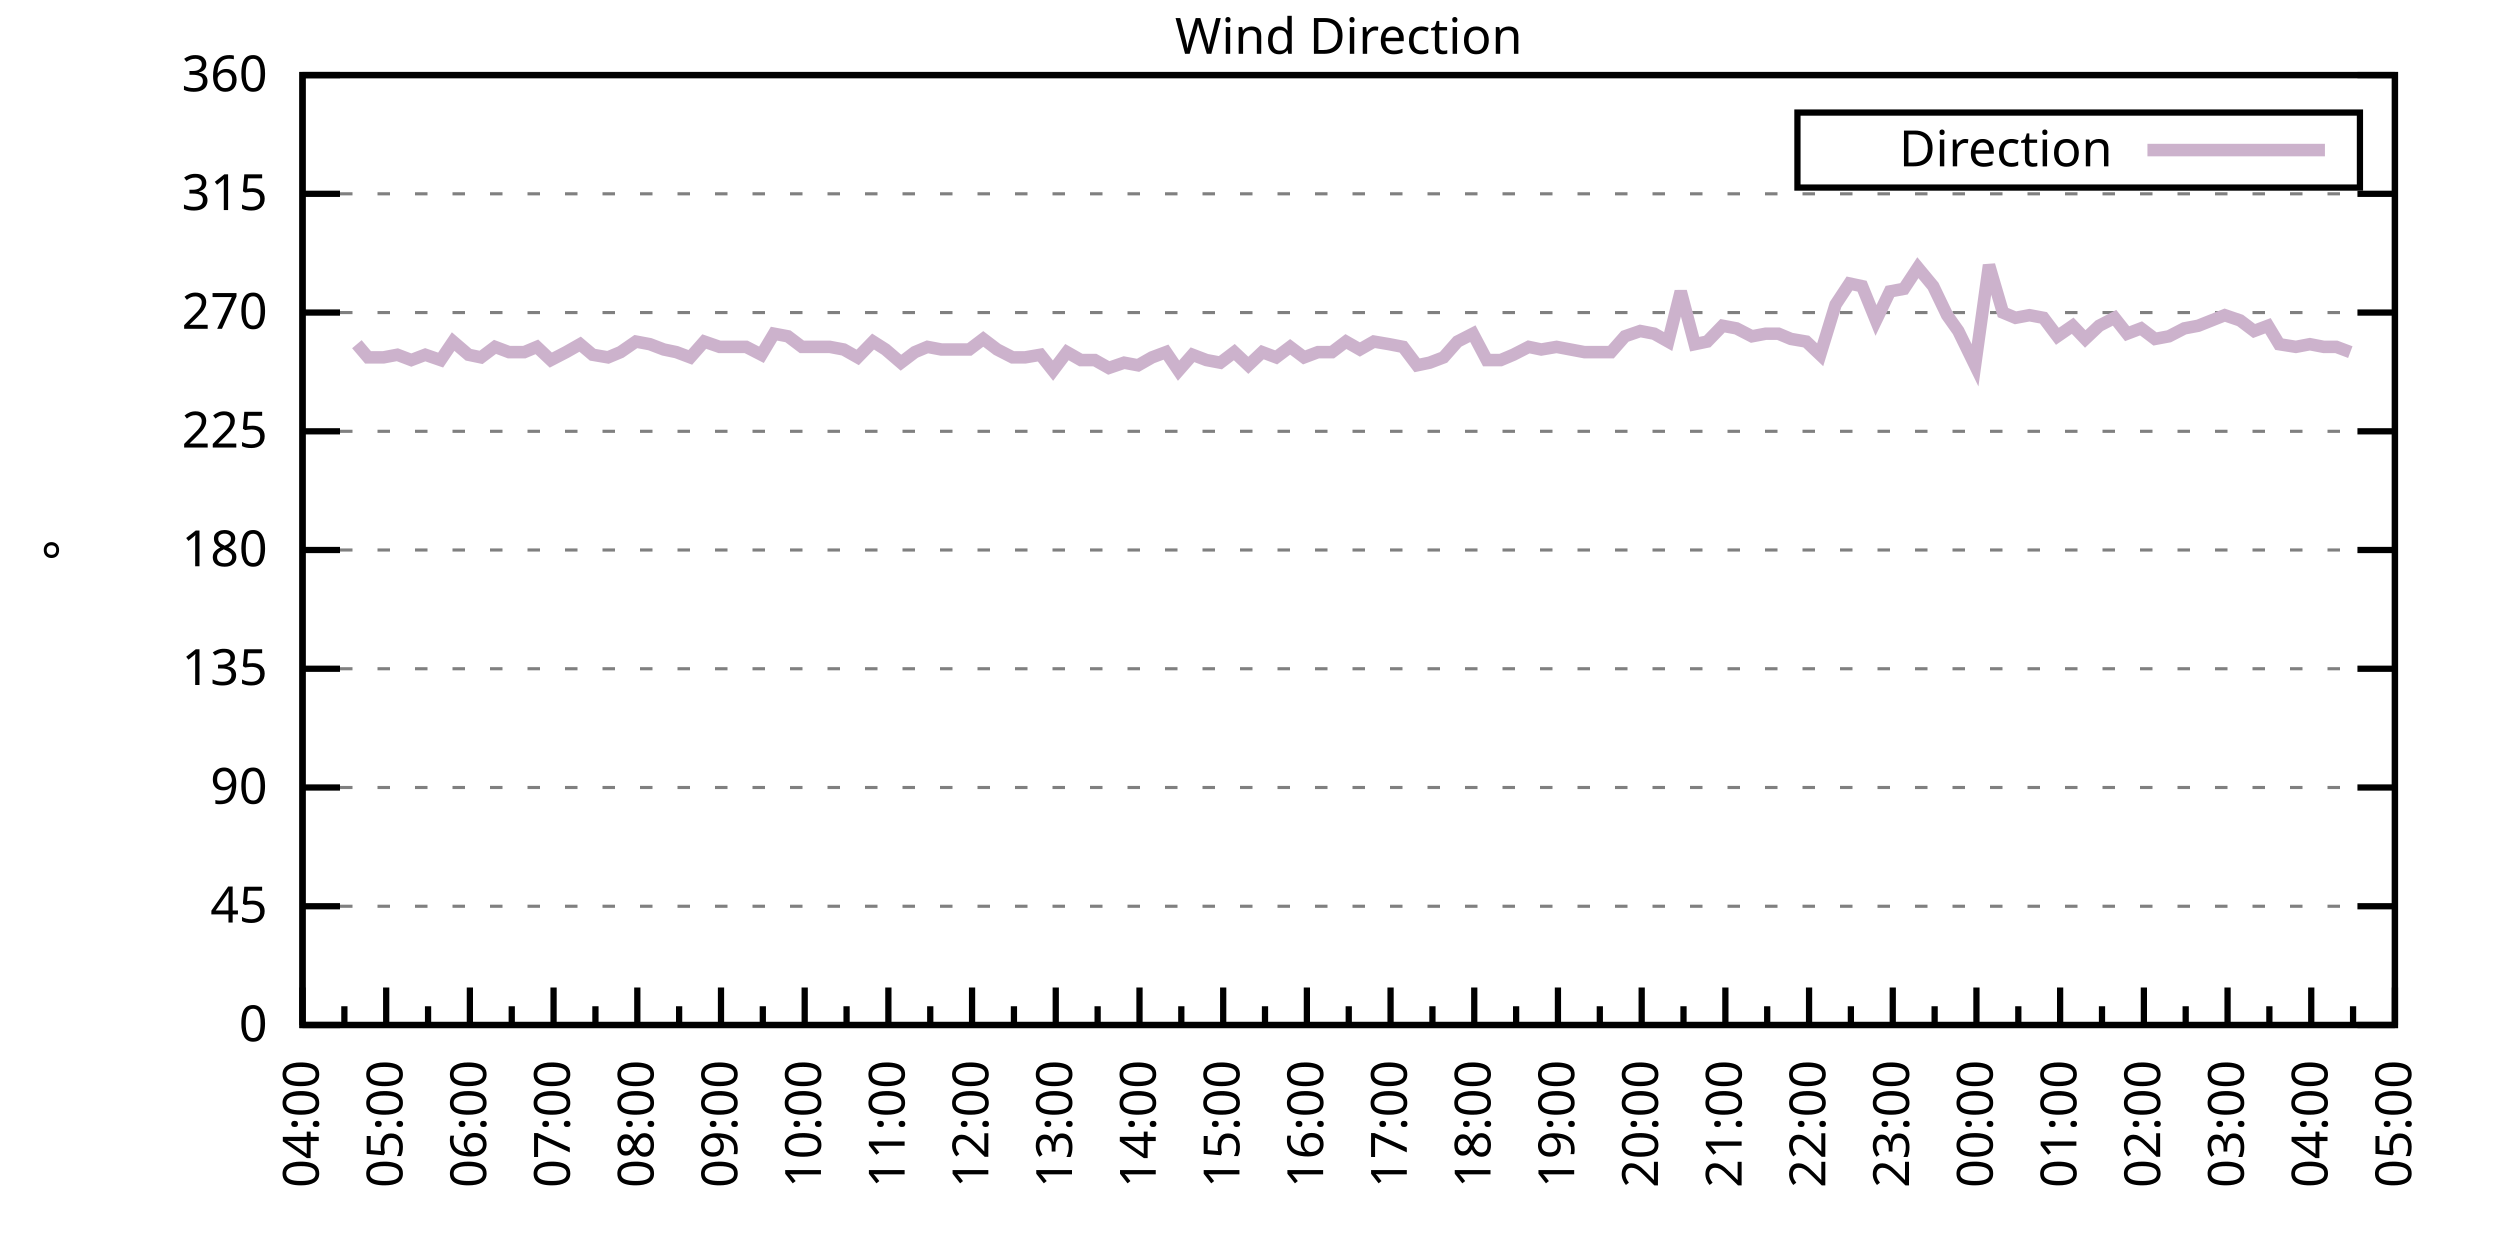
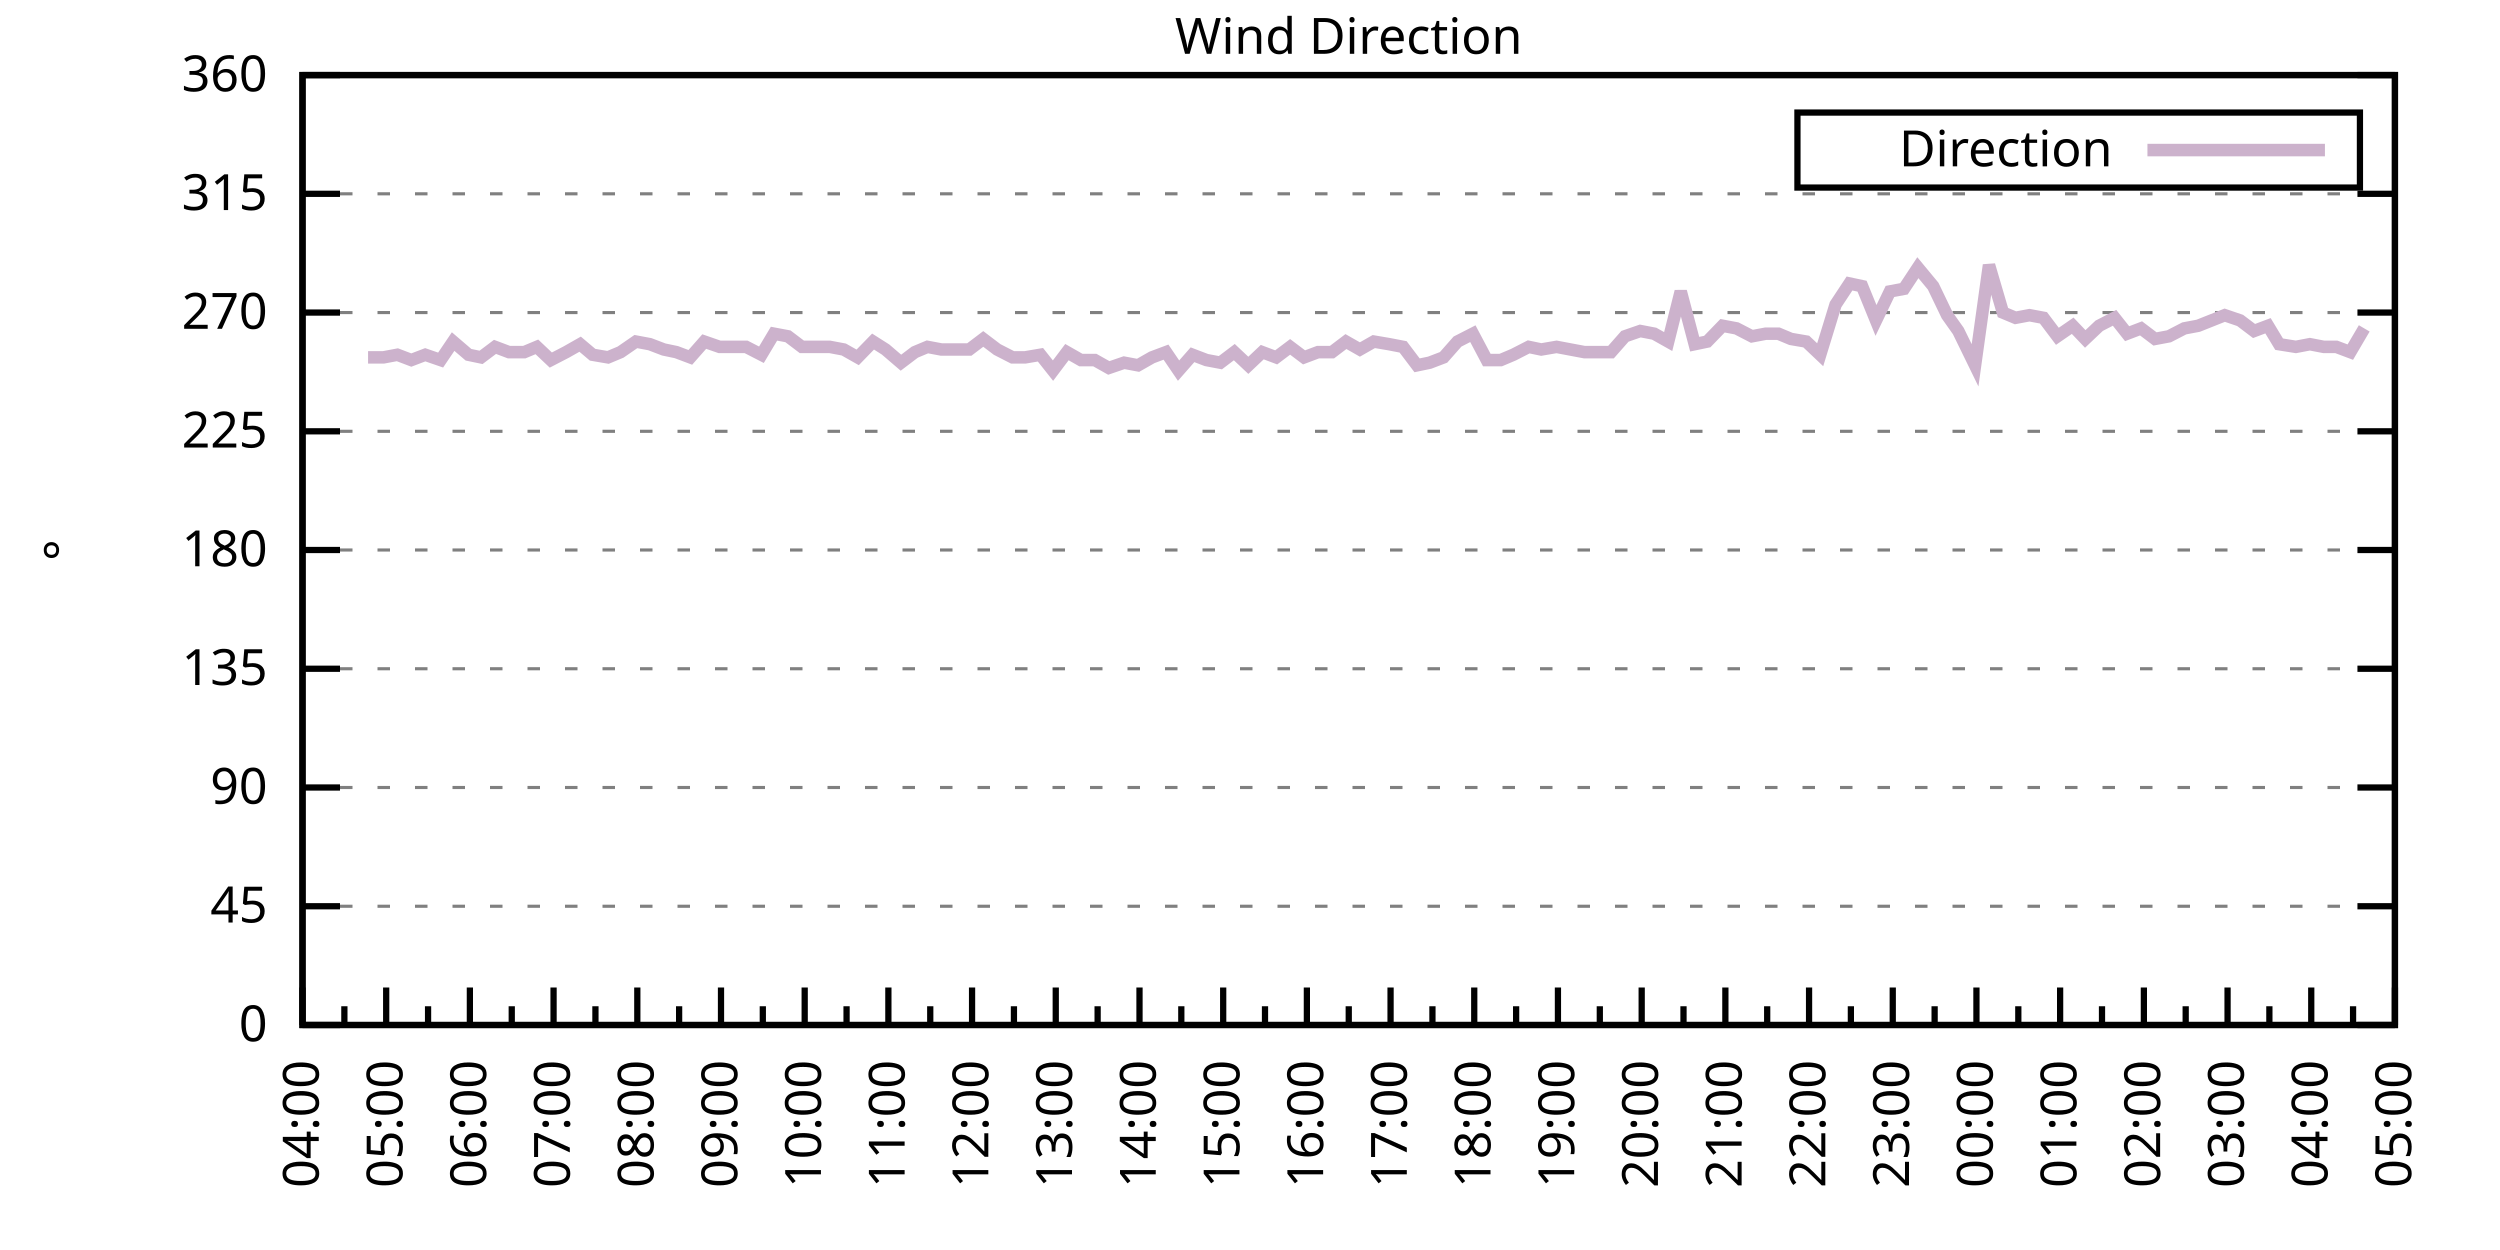
<svg xmlns="http://www.w3.org/2000/svg" xmlns:xlink="http://www.w3.org/1999/xlink" width="400" height="200" viewBox="0 0 400 200">
  <g id="gnuplot_canvas">
    <rect x="0" y="0" width="400" height="200" fill="none" />
    <defs>
      <circle id="gpDot" r="0.5" stroke-width="0.5" stroke="currentColor" />
      <path id="gpPt0" stroke-width="0.333" stroke="currentColor" d="M-1,0 h2 M0,-1 v2" />
      <path id="gpPt1" stroke-width="0.333" stroke="currentColor" d="M-1,-1 L1,1 M1,-1 L-1,1" />
      <path id="gpPt2" stroke-width="0.333" stroke="currentColor" d="M-1,0 L1,0 M0,-1 L0,1 M-1,-1 L1,1 M-1,1 L1,-1" />
      <rect id="gpPt3" stroke-width="0.333" stroke="currentColor" x="-1" y="-1" width="2" height="2" />
      <rect id="gpPt4" stroke-width="0.333" stroke="currentColor" fill="currentColor" x="-1" y="-1" width="2" height="2" />
      <circle id="gpPt5" stroke-width="0.333" stroke="currentColor" cx="0" cy="0" r="1" />
      <use xlink:href="#gpPt5" id="gpPt6" fill="currentColor" stroke="none" />
      <path id="gpPt7" stroke-width="0.333" stroke="currentColor" d="M0,-1.33 L-1.33,0.67 L1.33,0.67 z" />
      <use xlink:href="#gpPt7" id="gpPt8" fill="currentColor" stroke="none" />
      <use xlink:href="#gpPt7" id="gpPt9" stroke="currentColor" transform="rotate(180)" />
      <use xlink:href="#gpPt9" id="gpPt10" fill="currentColor" stroke="none" />
      <use xlink:href="#gpPt3" id="gpPt11" stroke="currentColor" transform="rotate(45)" />
      <use xlink:href="#gpPt11" id="gpPt12" fill="currentColor" stroke="none" />
      <path id="gpPt13" stroke-width="0.333" stroke="currentColor" d="M0,1.330 L1.265,0.411 L0.782,-1.067 L-0.782,-1.076 L-1.265,0.411 z" />
      <use xlink:href="#gpPt13" id="gpPt14" fill="currentColor" stroke="none" />
      <filter id="textbox" filterUnits="objectBoundingBox" x="0" y="0" height="1" width="1">
        <feFlood flood-color="white" flood-opacity="1" result="bgnd" />
        <feComposite in="SourceGraphic" in2="bgnd" operator="atop" />
      </filter>
      <filter id="greybox" filterUnits="objectBoundingBox" x="0" y="0" height="1" width="1">
        <feFlood flood-color="lightgrey" flood-opacity="1" result="grey" />
        <feComposite in="SourceGraphic" in2="grey" operator="atop" />
      </filter>
    </defs>
    <g fill="none" color="white" stroke="currentColor" stroke-width="1.00" stroke-linecap="butt" stroke-linejoin="miter">
</g>
    <g fill="none" color="black" stroke="currentColor" stroke-width="1.00" stroke-linecap="butt" stroke-linejoin="miter">
      <g stroke="none" shape-rendering="crispEdges">
        <polygon fill="rgb(255, 255, 255)" points="48.40,164.00 383.18,164.00 383.18,12.02 48.40,12.02 " />
      </g>
    </g>
    <g fill="none" color="black" stroke="currentColor" stroke-width="1.00" stroke-linecap="butt" stroke-linejoin="miter">
</g>
    <g fill="none" color="black" stroke="black" stroke-width="0.50" stroke-linecap="butt" stroke-linejoin="miter">
</g>
    <g fill="none" color="gray" stroke="currentColor" stroke-width="0.50" stroke-linecap="butt" stroke-linejoin="miter">
      <path stroke="gray" stroke-dasharray="2,4" class="gridline" d="M48.40,164.00 L383.19,164.00  " />
    </g>
    <g fill="none" color="gray" stroke="gray" stroke-width="1.00" stroke-linecap="butt" stroke-linejoin="miter">
</g>
    <g fill="none" color="black" stroke="currentColor" stroke-width="1.00" stroke-linecap="butt" stroke-linejoin="miter">
      <path stroke="black" d="M48.40,164.00 L54.40,164.00 M383.19,164.00 L377.19,164.00  " />
      <g transform="translate(42.80,166.60)" stroke="none" fill="black" font-family="Sans" font-size="8.00" text-anchor="end">
        <text>
          <tspan font-family="Sans"> 0</tspan>
        </text>
      </g>
    </g>
    <g fill="none" color="black" stroke="currentColor" stroke-width="1.00" stroke-linecap="butt" stroke-linejoin="miter">
</g>
    <g fill="none" color="black" stroke="black" stroke-width="0.50" stroke-linecap="butt" stroke-linejoin="miter">
</g>
    <g fill="none" color="gray" stroke="currentColor" stroke-width="0.50" stroke-linecap="butt" stroke-linejoin="miter">
      <path stroke="gray" stroke-dasharray="2,4" class="gridline" d="M48.40,145.00 L383.19,145.00  " />
    </g>
    <g fill="none" color="gray" stroke="gray" stroke-width="1.00" stroke-linecap="butt" stroke-linejoin="miter">
</g>
    <g fill="none" color="black" stroke="currentColor" stroke-width="1.00" stroke-linecap="butt" stroke-linejoin="miter">
      <path stroke="black" d="M48.40,145.00 L54.40,145.00 M383.19,145.00 L377.19,145.00  " />
      <g transform="translate(42.80,147.60)" stroke="none" fill="black" font-family="Sans" font-size="8.00" text-anchor="end">
        <text>
          <tspan font-family="Sans"> 45</tspan>
        </text>
      </g>
    </g>
    <g fill="none" color="black" stroke="currentColor" stroke-width="1.00" stroke-linecap="butt" stroke-linejoin="miter">
</g>
    <g fill="none" color="black" stroke="black" stroke-width="0.50" stroke-linecap="butt" stroke-linejoin="miter">
</g>
    <g fill="none" color="gray" stroke="currentColor" stroke-width="0.50" stroke-linecap="butt" stroke-linejoin="miter">
      <path stroke="gray" stroke-dasharray="2,4" class="gridline" d="M48.40,126.00 L383.19,126.00  " />
    </g>
    <g fill="none" color="gray" stroke="gray" stroke-width="1.00" stroke-linecap="butt" stroke-linejoin="miter">
</g>
    <g fill="none" color="black" stroke="currentColor" stroke-width="1.00" stroke-linecap="butt" stroke-linejoin="miter">
      <path stroke="black" d="M48.40,126.00 L54.40,126.00 M383.19,126.00 L377.19,126.00  " />
      <g transform="translate(42.80,128.60)" stroke="none" fill="black" font-family="Sans" font-size="8.00" text-anchor="end">
        <text>
          <tspan font-family="Sans"> 90</tspan>
        </text>
      </g>
    </g>
    <g fill="none" color="black" stroke="currentColor" stroke-width="1.00" stroke-linecap="butt" stroke-linejoin="miter">
</g>
    <g fill="none" color="black" stroke="black" stroke-width="0.50" stroke-linecap="butt" stroke-linejoin="miter">
</g>
    <g fill="none" color="gray" stroke="currentColor" stroke-width="0.50" stroke-linecap="butt" stroke-linejoin="miter">
      <path stroke="gray" stroke-dasharray="2,4" class="gridline" d="M48.40,107.00 L383.19,107.00  " />
    </g>
    <g fill="none" color="gray" stroke="gray" stroke-width="1.00" stroke-linecap="butt" stroke-linejoin="miter">
</g>
    <g fill="none" color="black" stroke="currentColor" stroke-width="1.00" stroke-linecap="butt" stroke-linejoin="miter">
      <path stroke="black" d="M48.40,107.00 L54.40,107.00 M383.19,107.00 L377.19,107.00  " />
      <g transform="translate(42.80,109.60)" stroke="none" fill="black" font-family="Sans" font-size="8.00" text-anchor="end">
        <text>
          <tspan font-family="Sans"> 135</tspan>
        </text>
      </g>
    </g>
    <g fill="none" color="black" stroke="currentColor" stroke-width="1.00" stroke-linecap="butt" stroke-linejoin="miter">
</g>
    <g fill="none" color="black" stroke="black" stroke-width="0.50" stroke-linecap="butt" stroke-linejoin="miter">
</g>
    <g fill="none" color="gray" stroke="currentColor" stroke-width="0.50" stroke-linecap="butt" stroke-linejoin="miter">
      <path stroke="gray" stroke-dasharray="2,4" class="gridline" d="M48.40,88.00 L383.19,88.00  " />
    </g>
    <g fill="none" color="gray" stroke="gray" stroke-width="1.00" stroke-linecap="butt" stroke-linejoin="miter">
</g>
    <g fill="none" color="black" stroke="currentColor" stroke-width="1.00" stroke-linecap="butt" stroke-linejoin="miter">
      <path stroke="black" d="M48.40,88.00 L54.40,88.00 M383.19,88.00 L377.19,88.00  " />
      <g transform="translate(42.80,90.60)" stroke="none" fill="black" font-family="Sans" font-size="8.00" text-anchor="end">
        <text>
          <tspan font-family="Sans"> 180</tspan>
        </text>
      </g>
    </g>
    <g fill="none" color="black" stroke="currentColor" stroke-width="1.00" stroke-linecap="butt" stroke-linejoin="miter">
</g>
    <g fill="none" color="black" stroke="black" stroke-width="0.50" stroke-linecap="butt" stroke-linejoin="miter">
</g>
    <g fill="none" color="gray" stroke="currentColor" stroke-width="0.50" stroke-linecap="butt" stroke-linejoin="miter">
      <path stroke="gray" stroke-dasharray="2,4" class="gridline" d="M48.40,69.01 L383.19,69.01  " />
    </g>
    <g fill="none" color="gray" stroke="gray" stroke-width="1.00" stroke-linecap="butt" stroke-linejoin="miter">
</g>
    <g fill="none" color="black" stroke="currentColor" stroke-width="1.00" stroke-linecap="butt" stroke-linejoin="miter">
      <path stroke="black" d="M48.40,69.01 L54.40,69.01 M383.19,69.01 L377.19,69.01  " />
      <g transform="translate(42.80,71.61)" stroke="none" fill="black" font-family="Sans" font-size="8.00" text-anchor="end">
        <text>
          <tspan font-family="Sans"> 225</tspan>
        </text>
      </g>
    </g>
    <g fill="none" color="black" stroke="currentColor" stroke-width="1.00" stroke-linecap="butt" stroke-linejoin="miter">
</g>
    <g fill="none" color="black" stroke="black" stroke-width="0.50" stroke-linecap="butt" stroke-linejoin="miter">
</g>
    <g fill="none" color="gray" stroke="currentColor" stroke-width="0.50" stroke-linecap="butt" stroke-linejoin="miter">
      <path stroke="gray" stroke-dasharray="2,4" class="gridline" d="M48.40,50.01 L383.19,50.01  " />
    </g>
    <g fill="none" color="gray" stroke="gray" stroke-width="1.00" stroke-linecap="butt" stroke-linejoin="miter">
</g>
    <g fill="none" color="black" stroke="currentColor" stroke-width="1.00" stroke-linecap="butt" stroke-linejoin="miter">
      <path stroke="black" d="M48.40,50.01 L54.40,50.01 M383.19,50.01 L377.19,50.01  " />
      <g transform="translate(42.80,52.61)" stroke="none" fill="black" font-family="Sans" font-size="8.00" text-anchor="end">
        <text>
          <tspan font-family="Sans"> 270</tspan>
        </text>
      </g>
    </g>
    <g fill="none" color="black" stroke="currentColor" stroke-width="1.00" stroke-linecap="butt" stroke-linejoin="miter">
</g>
    <g fill="none" color="black" stroke="black" stroke-width="0.50" stroke-linecap="butt" stroke-linejoin="miter">
</g>
    <g fill="none" color="gray" stroke="currentColor" stroke-width="0.50" stroke-linecap="butt" stroke-linejoin="miter">
      <path stroke="gray" stroke-dasharray="2,4" class="gridline" d="M48.40,31.01 L383.19,31.01  " />
    </g>
    <g fill="none" color="gray" stroke="gray" stroke-width="1.00" stroke-linecap="butt" stroke-linejoin="miter">
</g>
    <g fill="none" color="black" stroke="currentColor" stroke-width="1.00" stroke-linecap="butt" stroke-linejoin="miter">
      <path stroke="black" d="M48.40,31.01 L54.40,31.01 M383.19,31.01 L377.19,31.01  " />
      <g transform="translate(42.80,33.61)" stroke="none" fill="black" font-family="Sans" font-size="8.00" text-anchor="end">
        <text>
          <tspan font-family="Sans"> 315</tspan>
        </text>
      </g>
    </g>
    <g fill="none" color="black" stroke="currentColor" stroke-width="1.00" stroke-linecap="butt" stroke-linejoin="miter">
</g>
    <g fill="none" color="black" stroke="black" stroke-width="0.50" stroke-linecap="butt" stroke-linejoin="miter">
</g>
    <g fill="none" color="gray" stroke="currentColor" stroke-width="0.50" stroke-linecap="butt" stroke-linejoin="miter">
      <path stroke="gray" stroke-dasharray="2,4" class="gridline" d="M48.40,12.01 L383.19,12.01  " />
    </g>
    <g fill="none" color="gray" stroke="gray" stroke-width="1.00" stroke-linecap="butt" stroke-linejoin="miter">
</g>
    <g fill="none" color="black" stroke="currentColor" stroke-width="1.00" stroke-linecap="butt" stroke-linejoin="miter">
      <path stroke="black" d="M48.40,12.01 L54.40,12.01 M383.19,12.01 L377.19,12.01  " />
      <g transform="translate(42.80,14.61)" stroke="none" fill="black" font-family="Sans" font-size="8.00" text-anchor="end">
        <text>
          <tspan font-family="Sans"> 360</tspan>
        </text>
      </g>
    </g>
    <g fill="none" color="black" stroke="currentColor" stroke-width="1.00" stroke-linecap="butt" stroke-linejoin="miter">
      <path stroke="black" d="M48.40,164.00 L48.40,158.00  " />
      <g transform="translate(51.00,169.60) rotate(270)" stroke="none" fill="black" font-family="Sans" font-size="8.00" text-anchor="end">
        <text>
          <tspan font-family="Sans">04:00</tspan>
        </text>
      </g>
    </g>
    <g fill="none" color="black" stroke="currentColor" stroke-width="1.00" stroke-linecap="butt" stroke-linejoin="miter">
      <path stroke="black" d="M55.10,164.00 L55.10,161.00 M61.79,164.00 L61.79,158.00  " />
      <g transform="translate(64.39,169.60) rotate(270)" stroke="none" fill="black" font-family="Sans" font-size="8.00" text-anchor="end">
        <text>
          <tspan font-family="Sans">05:00</tspan>
        </text>
      </g>
    </g>
    <g fill="none" color="black" stroke="currentColor" stroke-width="1.00" stroke-linecap="butt" stroke-linejoin="miter">
      <path stroke="black" d="M68.49,164.00 L68.49,161.00 M75.18,164.00 L75.18,158.00  " />
      <g transform="translate(77.78,169.60) rotate(270)" stroke="none" fill="black" font-family="Sans" font-size="8.00" text-anchor="end">
        <text>
          <tspan font-family="Sans">06:00</tspan>
        </text>
      </g>
    </g>
    <g fill="none" color="black" stroke="currentColor" stroke-width="1.00" stroke-linecap="butt" stroke-linejoin="miter">
      <path stroke="black" d="M81.88,164.00 L81.88,161.00 M88.57,164.00 L88.57,158.00  " />
      <g transform="translate(91.17,169.60) rotate(270)" stroke="none" fill="black" font-family="Sans" font-size="8.00" text-anchor="end">
        <text>
          <tspan font-family="Sans">07:00</tspan>
        </text>
      </g>
    </g>
    <g fill="none" color="black" stroke="currentColor" stroke-width="1.00" stroke-linecap="butt" stroke-linejoin="miter">
      <path stroke="black" d="M95.27,164.00 L95.27,161.00 M101.97,164.00 L101.97,158.00  " />
      <g transform="translate(104.57,169.60) rotate(270)" stroke="none" fill="black" font-family="Sans" font-size="8.00" text-anchor="end">
        <text>
          <tspan font-family="Sans">08:00</tspan>
        </text>
      </g>
    </g>
    <g fill="none" color="black" stroke="currentColor" stroke-width="1.00" stroke-linecap="butt" stroke-linejoin="miter">
      <path stroke="black" d="M108.66,164.00 L108.66,161.00 M115.36,164.00 L115.36,158.00  " />
      <g transform="translate(117.96,169.60) rotate(270)" stroke="none" fill="black" font-family="Sans" font-size="8.00" text-anchor="end">
        <text>
          <tspan font-family="Sans">09:00</tspan>
        </text>
      </g>
    </g>
    <g fill="none" color="black" stroke="currentColor" stroke-width="1.00" stroke-linecap="butt" stroke-linejoin="miter">
      <path stroke="black" d="M122.05,164.00 L122.05,161.00 M128.75,164.00 L128.75,158.00  " />
      <g transform="translate(131.35,169.60) rotate(270)" stroke="none" fill="black" font-family="Sans" font-size="8.00" text-anchor="end">
        <text>
          <tspan font-family="Sans">10:00</tspan>
        </text>
      </g>
    </g>
    <g fill="none" color="black" stroke="currentColor" stroke-width="1.00" stroke-linecap="butt" stroke-linejoin="miter">
      <path stroke="black" d="M135.45,164.00 L135.45,161.00 M142.14,164.00 L142.14,158.00  " />
      <g transform="translate(144.74,169.60) rotate(270)" stroke="none" fill="black" font-family="Sans" font-size="8.00" text-anchor="end">
        <text>
          <tspan font-family="Sans">11:00</tspan>
        </text>
      </g>
    </g>
    <g fill="none" color="black" stroke="currentColor" stroke-width="1.00" stroke-linecap="butt" stroke-linejoin="miter">
      <path stroke="black" d="M148.84,164.00 L148.84,161.00 M155.53,164.00 L155.53,158.00  " />
      <g transform="translate(158.13,169.60) rotate(270)" stroke="none" fill="black" font-family="Sans" font-size="8.00" text-anchor="end">
        <text>
          <tspan font-family="Sans">12:00</tspan>
        </text>
      </g>
    </g>
    <g fill="none" color="black" stroke="currentColor" stroke-width="1.00" stroke-linecap="butt" stroke-linejoin="miter">
      <path stroke="black" d="M162.23,164.00 L162.23,161.00 M168.92,164.00 L168.92,158.00  " />
      <g transform="translate(171.52,169.60) rotate(270)" stroke="none" fill="black" font-family="Sans" font-size="8.00" text-anchor="end">
        <text>
          <tspan font-family="Sans">13:00</tspan>
        </text>
      </g>
    </g>
    <g fill="none" color="black" stroke="currentColor" stroke-width="1.00" stroke-linecap="butt" stroke-linejoin="miter">
      <path stroke="black" d="M175.62,164.00 L175.62,161.00 M182.32,164.00 L182.32,158.00  " />
      <g transform="translate(184.92,169.60) rotate(270)" stroke="none" fill="black" font-family="Sans" font-size="8.00" text-anchor="end">
        <text>
          <tspan font-family="Sans">14:00</tspan>
        </text>
      </g>
    </g>
    <g fill="none" color="black" stroke="currentColor" stroke-width="1.00" stroke-linecap="butt" stroke-linejoin="miter">
      <path stroke="black" d="M189.01,164.00 L189.01,161.00 M195.71,164.00 L195.71,158.00  " />
      <g transform="translate(198.31,169.60) rotate(270)" stroke="none" fill="black" font-family="Sans" font-size="8.00" text-anchor="end">
        <text>
          <tspan font-family="Sans">15:00</tspan>
        </text>
      </g>
    </g>
    <g fill="none" color="black" stroke="currentColor" stroke-width="1.00" stroke-linecap="butt" stroke-linejoin="miter">
      <path stroke="black" d="M202.40,164.00 L202.40,161.00 M209.10,164.00 L209.10,158.00  " />
      <g transform="translate(211.70,169.60) rotate(270)" stroke="none" fill="black" font-family="Sans" font-size="8.00" text-anchor="end">
        <text>
          <tspan font-family="Sans">16:00</tspan>
        </text>
      </g>
    </g>
    <g fill="none" color="black" stroke="currentColor" stroke-width="1.00" stroke-linecap="butt" stroke-linejoin="miter">
      <path stroke="black" d="M215.80,164.00 L215.80,161.00 M222.49,164.00 L222.49,158.00  " />
      <g transform="translate(225.09,169.60) rotate(270)" stroke="none" fill="black" font-family="Sans" font-size="8.00" text-anchor="end">
        <text>
          <tspan font-family="Sans">17:00</tspan>
        </text>
      </g>
    </g>
    <g fill="none" color="black" stroke="currentColor" stroke-width="1.00" stroke-linecap="butt" stroke-linejoin="miter">
      <path stroke="black" d="M229.19,164.00 L229.19,161.00 M235.88,164.00 L235.88,158.00  " />
      <g transform="translate(238.48,169.60) rotate(270)" stroke="none" fill="black" font-family="Sans" font-size="8.00" text-anchor="end">
        <text>
          <tspan font-family="Sans">18:00</tspan>
        </text>
      </g>
    </g>
    <g fill="none" color="black" stroke="currentColor" stroke-width="1.00" stroke-linecap="butt" stroke-linejoin="miter">
      <path stroke="black" d="M242.58,164.00 L242.58,161.00 M249.27,164.00 L249.27,158.00  " />
      <g transform="translate(251.87,169.60) rotate(270)" stroke="none" fill="black" font-family="Sans" font-size="8.00" text-anchor="end">
        <text>
          <tspan font-family="Sans">19:00</tspan>
        </text>
      </g>
    </g>
    <g fill="none" color="black" stroke="currentColor" stroke-width="1.00" stroke-linecap="butt" stroke-linejoin="miter">
      <path stroke="black" d="M255.97,164.00 L255.97,161.00 M262.67,164.00 L262.67,158.00  " />
      <g transform="translate(265.27,169.60) rotate(270)" stroke="none" fill="black" font-family="Sans" font-size="8.00" text-anchor="end">
        <text>
          <tspan font-family="Sans">20:00</tspan>
        </text>
      </g>
    </g>
    <g fill="none" color="black" stroke="currentColor" stroke-width="1.00" stroke-linecap="butt" stroke-linejoin="miter">
      <path stroke="black" d="M269.36,164.00 L269.36,161.00 M276.06,164.00 L276.06,158.00  " />
      <g transform="translate(278.66,169.60) rotate(270)" stroke="none" fill="black" font-family="Sans" font-size="8.00" text-anchor="end">
        <text>
          <tspan font-family="Sans">21:00</tspan>
        </text>
      </g>
    </g>
    <g fill="none" color="black" stroke="currentColor" stroke-width="1.00" stroke-linecap="butt" stroke-linejoin="miter">
      <path stroke="black" d="M282.75,164.00 L282.75,161.00 M289.45,164.00 L289.45,158.00  " />
      <g transform="translate(292.05,169.60) rotate(270)" stroke="none" fill="black" font-family="Sans" font-size="8.00" text-anchor="end">
        <text>
          <tspan font-family="Sans">22:00</tspan>
        </text>
      </g>
    </g>
    <g fill="none" color="black" stroke="currentColor" stroke-width="1.00" stroke-linecap="butt" stroke-linejoin="miter">
      <path stroke="black" d="M296.14,164.00 L296.14,161.00 M302.84,164.00 L302.84,158.00  " />
      <g transform="translate(305.44,169.60) rotate(270)" stroke="none" fill="black" font-family="Sans" font-size="8.00" text-anchor="end">
        <text>
          <tspan font-family="Sans">23:00</tspan>
        </text>
      </g>
    </g>
    <g fill="none" color="black" stroke="currentColor" stroke-width="1.00" stroke-linecap="butt" stroke-linejoin="miter">
      <path stroke="black" d="M309.54,164.00 L309.54,161.00 M316.23,164.00 L316.23,158.00  " />
      <g transform="translate(318.83,169.60) rotate(270)" stroke="none" fill="black" font-family="Sans" font-size="8.00" text-anchor="end">
        <text>
          <tspan font-family="Sans">00:00</tspan>
        </text>
      </g>
    </g>
    <g fill="none" color="black" stroke="currentColor" stroke-width="1.00" stroke-linecap="butt" stroke-linejoin="miter">
      <path stroke="black" d="M322.93,164.00 L322.93,161.00 M329.62,164.00 L329.62,158.00  " />
      <g transform="translate(332.22,169.60) rotate(270)" stroke="none" fill="black" font-family="Sans" font-size="8.00" text-anchor="end">
        <text>
          <tspan font-family="Sans">01:00</tspan>
        </text>
      </g>
    </g>
    <g fill="none" color="black" stroke="currentColor" stroke-width="1.00" stroke-linecap="butt" stroke-linejoin="miter">
      <path stroke="black" d="M336.32,164.00 L336.32,161.00 M343.02,164.00 L343.02,158.00  " />
      <g transform="translate(345.62,169.60) rotate(270)" stroke="none" fill="black" font-family="Sans" font-size="8.00" text-anchor="end">
        <text>
          <tspan font-family="Sans">02:00</tspan>
        </text>
      </g>
    </g>
    <g fill="none" color="black" stroke="currentColor" stroke-width="1.00" stroke-linecap="butt" stroke-linejoin="miter">
      <path stroke="black" d="M349.71,164.00 L349.71,161.00 M356.41,164.00 L356.41,158.00  " />
      <g transform="translate(359.01,169.60) rotate(270)" stroke="none" fill="black" font-family="Sans" font-size="8.00" text-anchor="end">
        <text>
          <tspan font-family="Sans">03:00</tspan>
        </text>
      </g>
    </g>
    <g fill="none" color="black" stroke="currentColor" stroke-width="1.00" stroke-linecap="butt" stroke-linejoin="miter">
      <path stroke="black" d="M363.10,164.00 L363.10,161.00 M369.80,164.00 L369.80,158.00  " />
      <g transform="translate(372.40,169.60) rotate(270)" stroke="none" fill="black" font-family="Sans" font-size="8.00" text-anchor="end">
        <text>
          <tspan font-family="Sans">04:00</tspan>
        </text>
      </g>
    </g>
    <g fill="none" color="black" stroke="currentColor" stroke-width="1.00" stroke-linecap="butt" stroke-linejoin="miter">
      <path stroke="black" d="M376.49,164.00 L376.49,161.00 M383.19,164.00 L383.19,158.00  " />
      <g transform="translate(385.79,169.60) rotate(270)" stroke="none" fill="black" font-family="Sans" font-size="8.00" text-anchor="end">
        <text>
          <tspan font-family="Sans">05:00</tspan>
        </text>
      </g>
    </g>
    <g fill="none" color="black" stroke="currentColor" stroke-width="1.00" stroke-linecap="butt" stroke-linejoin="miter">
</g>
    <g fill="none" color="black" stroke="currentColor" stroke-width="1.00" stroke-linecap="butt" stroke-linejoin="miter">
      <path stroke="black" d="M48.40,12.01 L48.40,164.00 L383.19,164.00 L383.19,12.01 L48.40,12.01 Z  " />
    </g>
    <g fill="none" color="black" stroke="currentColor" stroke-width="1.00" stroke-linecap="butt" stroke-linejoin="miter">
      <g transform="translate(12.80,88.01) rotate(270)" stroke="none" fill="black" font-family="Sans" font-size="8.00" text-anchor="middle">
        <text>
          <tspan font-family="Sans">°</tspan>
        </text>
      </g>
    </g>
    <g fill="none" color="black" stroke="currentColor" stroke-width="1.00" stroke-linecap="butt" stroke-linejoin="miter">
</g>
    <g fill="none" color="black" stroke="currentColor" stroke-width="1.00" stroke-linecap="butt" stroke-linejoin="miter">
      <path stroke="black" d="M287.59,30.01 L287.59,18.01 L377.59,18.01 L377.59,30.01 L287.59,30.01 Z  " />
    </g>
    <g id="Wind_direction_plot_1">
      <g fill="none" color="white" stroke="black" stroke-width="2.00" stroke-linecap="butt" stroke-linejoin="miter">
</g>
      <g fill="none" color="black" stroke="currentColor" stroke-width="2.00" stroke-linecap="butt" stroke-linejoin="miter">
        <g transform="translate(337.99,26.61)" stroke="none" fill="black" font-family="Sans" font-size="8.00" text-anchor="end">
          <text>
            <tspan font-family="Sans">Direction</tspan>
          </text>
        </g>
      </g>
      <g fill="none" color="black" stroke="currentColor" stroke-width="2.00" stroke-linecap="butt" stroke-linejoin="miter">
-         <path stroke="rgb(204, 178, 204)" d="M343.59,24.01 L371.99,24.01 M57.10,55.07 L58.89,57.18 L61.35,57.18 L63.58,56.76 L65.81,57.61 L68.04,56.76   L70.50,57.61 L72.50,54.65 L74.96,56.76 L76.97,57.18 L79.20,55.50 L81.43,56.34 L83.89,56.34 L85.90,55.50   L88.13,57.61 L90.58,56.34 L92.82,55.07 L94.82,56.76 L97.28,57.18 L99.29,56.34 L101.74,54.65 L103.98,55.07   L106.21,55.92 L108.22,56.34 L110.45,57.18 L112.68,54.65 L115.13,55.50 L117.37,55.50 L119.38,55.50 L121.83,56.76   L123.84,53.39 L126.07,53.81 L128.30,55.50 L130.54,55.50 L132.77,55.50 L135.00,55.92 L137.23,57.18 L139.69,54.65   L141.69,55.92 L144.15,58.03 L146.38,56.34 L148.39,55.50 L150.62,55.92 L152.85,55.92 L155.09,55.92 L157.32,54.23   L159.55,55.92 L162.01,57.18 L164.01,57.18 L166.47,56.76 L168.48,59.30 L170.71,56.34 L172.94,57.61 L175.17,57.61   L177.41,58.87 L179.86,58.03 L182.09,58.45 L184.32,57.18 L186.56,56.34 L188.57,59.30 L190.80,56.76 L193.03,57.61   L195.26,58.03 L197.49,56.34 L199.73,58.45 L201.96,56.34 L204.19,57.18 L206.42,55.50 L208.65,57.18 L210.88,56.34   L213.12,56.34 L215.35,54.65 L217.58,55.92 L219.81,54.65 L222.27,55.07 L224.50,55.50 L226.73,58.45 L228.74,58.03   L230.97,57.18 L233.20,54.65 L235.66,53.39 L237.89,57.61 L240.12,57.61 L242.13,56.76 L244.59,55.50 L246.60,55.92   L249.05,55.50 L251.28,55.92 L253.51,56.34 L255.52,56.34 L257.76,56.34 L259.99,53.81 L262.44,52.96 L264.67,53.39   L266.91,54.65 L268.92,46.63 L271.15,55.07 L273.16,54.65 L275.61,52.12 L277.84,52.54 L280.30,53.81 L282.53,53.39   L284.54,53.39 L286.55,54.23 L289.00,54.65 L291.23,56.76 L293.69,48.74 L295.92,45.36 L297.93,45.79 L300.16,51.27   L302.39,46.63 L304.63,46.21 L306.86,42.83 L309.31,45.79 L311.54,50.43 L313.33,52.96 L316.01,58.45 L318.24,42.41   L320.47,50.01 L322.48,50.85 L324.71,50.43 L326.95,50.85 L329.18,53.81 L331.63,52.12 L333.64,54.23 L335.87,52.12   L338.33,50.85 L340.34,53.39 L342.57,52.54 L344.80,54.23 L347.03,53.81 L349.49,52.54 L351.72,52.12 L355.96,50.43   L358.42,51.27 L360.65,52.96 L362.88,52.12 L364.66,55.07 L367.34,55.50 L369.58,55.07 L371.81,55.50 L373.82,55.50   L376.05,56.34  " />
+         <path stroke="rgb(204, 178, 204)" d="M343.59,24.01 L371.99,24.01 M58.89,57.18 L61.35,57.18 L63.58,56.76 L65.81,57.61 L68.04,56.76 L70.50,57.61   L72.50,54.65 L74.96,56.76 L76.97,57.18 L79.20,55.50 L81.43,56.34 L83.89,56.34 L85.90,55.50 L88.13,57.61   L90.58,56.34 L92.82,55.07 L94.82,56.76 L97.28,57.18 L99.29,56.34 L101.74,54.65 L103.98,55.07 L106.21,55.92   L108.22,56.34 L110.45,57.18 L112.68,54.65 L115.13,55.50 L117.37,55.50 L119.38,55.50 L121.83,56.76 L123.84,53.39   L126.07,53.81 L128.30,55.50 L130.54,55.50 L132.77,55.50 L135.00,55.92 L137.23,57.18 L139.69,54.65 L141.69,55.92   L144.15,58.03 L146.38,56.34 L148.39,55.50 L150.62,55.92 L152.85,55.92 L155.09,55.92 L157.32,54.23 L159.55,55.92   L162.01,57.18 L164.01,57.18 L166.47,56.76 L168.48,59.30 L170.71,56.34 L172.94,57.61 L175.17,57.61 L177.41,58.87   L179.86,58.03 L182.09,58.45 L184.32,57.18 L186.56,56.34 L188.57,59.30 L190.80,56.76 L193.03,57.61 L195.26,58.03   L197.49,56.34 L199.73,58.45 L201.96,56.34 L204.19,57.18 L206.42,55.50 L208.65,57.18 L210.88,56.34 L213.12,56.34   L215.35,54.65 L217.58,55.92 L219.81,54.65 L222.27,55.07 L224.50,55.50 L226.73,58.45 L228.74,58.03 L230.97,57.18   L233.20,54.65 L235.66,53.39 L237.89,57.61 L240.12,57.61 L242.13,56.76 L244.59,55.50 L246.60,55.92 L249.05,55.50   L251.28,55.92 L253.51,56.34 L255.52,56.34 L257.76,56.34 L259.99,53.81 L262.44,52.96 L264.67,53.39 L266.91,54.65   L268.92,46.63 L271.15,55.07 L273.16,54.65 L275.61,52.12 L277.84,52.54 L280.30,53.81 L282.53,53.39 L284.54,53.39   L286.55,54.23 L289.00,54.65 L291.23,56.76 L293.69,48.74 L295.92,45.36 L297.93,45.79 L300.16,51.27 L302.39,46.63   L304.63,46.21 L306.86,42.83 L309.31,45.79 L311.54,50.43 L313.33,52.96 L316.01,58.45 L318.24,42.41 L320.47,50.01   L322.48,50.85 L324.71,50.43 L326.95,50.85 L329.18,53.81 L331.63,52.12 L333.64,54.23 L335.87,52.12 L338.33,50.85   L340.34,53.39 L342.57,52.54 L344.80,54.23 L347.03,53.81 L349.49,52.54 L351.72,52.12 L355.96,50.43 L358.42,51.27   L360.65,52.96 L362.88,52.12 L364.66,55.07 L367.34,55.50 L369.58,55.07 L371.81,55.50 L373.82,55.50 L376.05,56.34   L378.28,52.54  " />
      </g>
    </g>
    <g fill="none" color="black" stroke="currentColor" stroke-width="2.00" stroke-linecap="butt" stroke-linejoin="miter">
</g>
    <g fill="none" color="black" stroke="black" stroke-width="1.00" stroke-linecap="butt" stroke-linejoin="miter">
</g>
    <g fill="none" color="black" stroke="currentColor" stroke-width="1.00" stroke-linecap="butt" stroke-linejoin="miter">
      <path stroke="black" d="M48.40,12.01 L48.40,164.00 L383.19,164.00 L383.19,12.01 L48.40,12.01 Z  " />
    </g>
    <g fill="none" color="black" stroke="currentColor" stroke-width="1.00" stroke-linecap="butt" stroke-linejoin="miter">
      <g transform="translate(215.79,8.61)" stroke="none" fill="black" font-family="Sans" font-size="8.00" text-anchor="middle">
        <text>
          <tspan font-family="Sans">Wind Direction</tspan>
        </text>
      </g>
    </g>
    <g fill="none" color="black" stroke="currentColor" stroke-width="1.00" stroke-linecap="butt" stroke-linejoin="miter">
</g>
  </g>
</svg>
